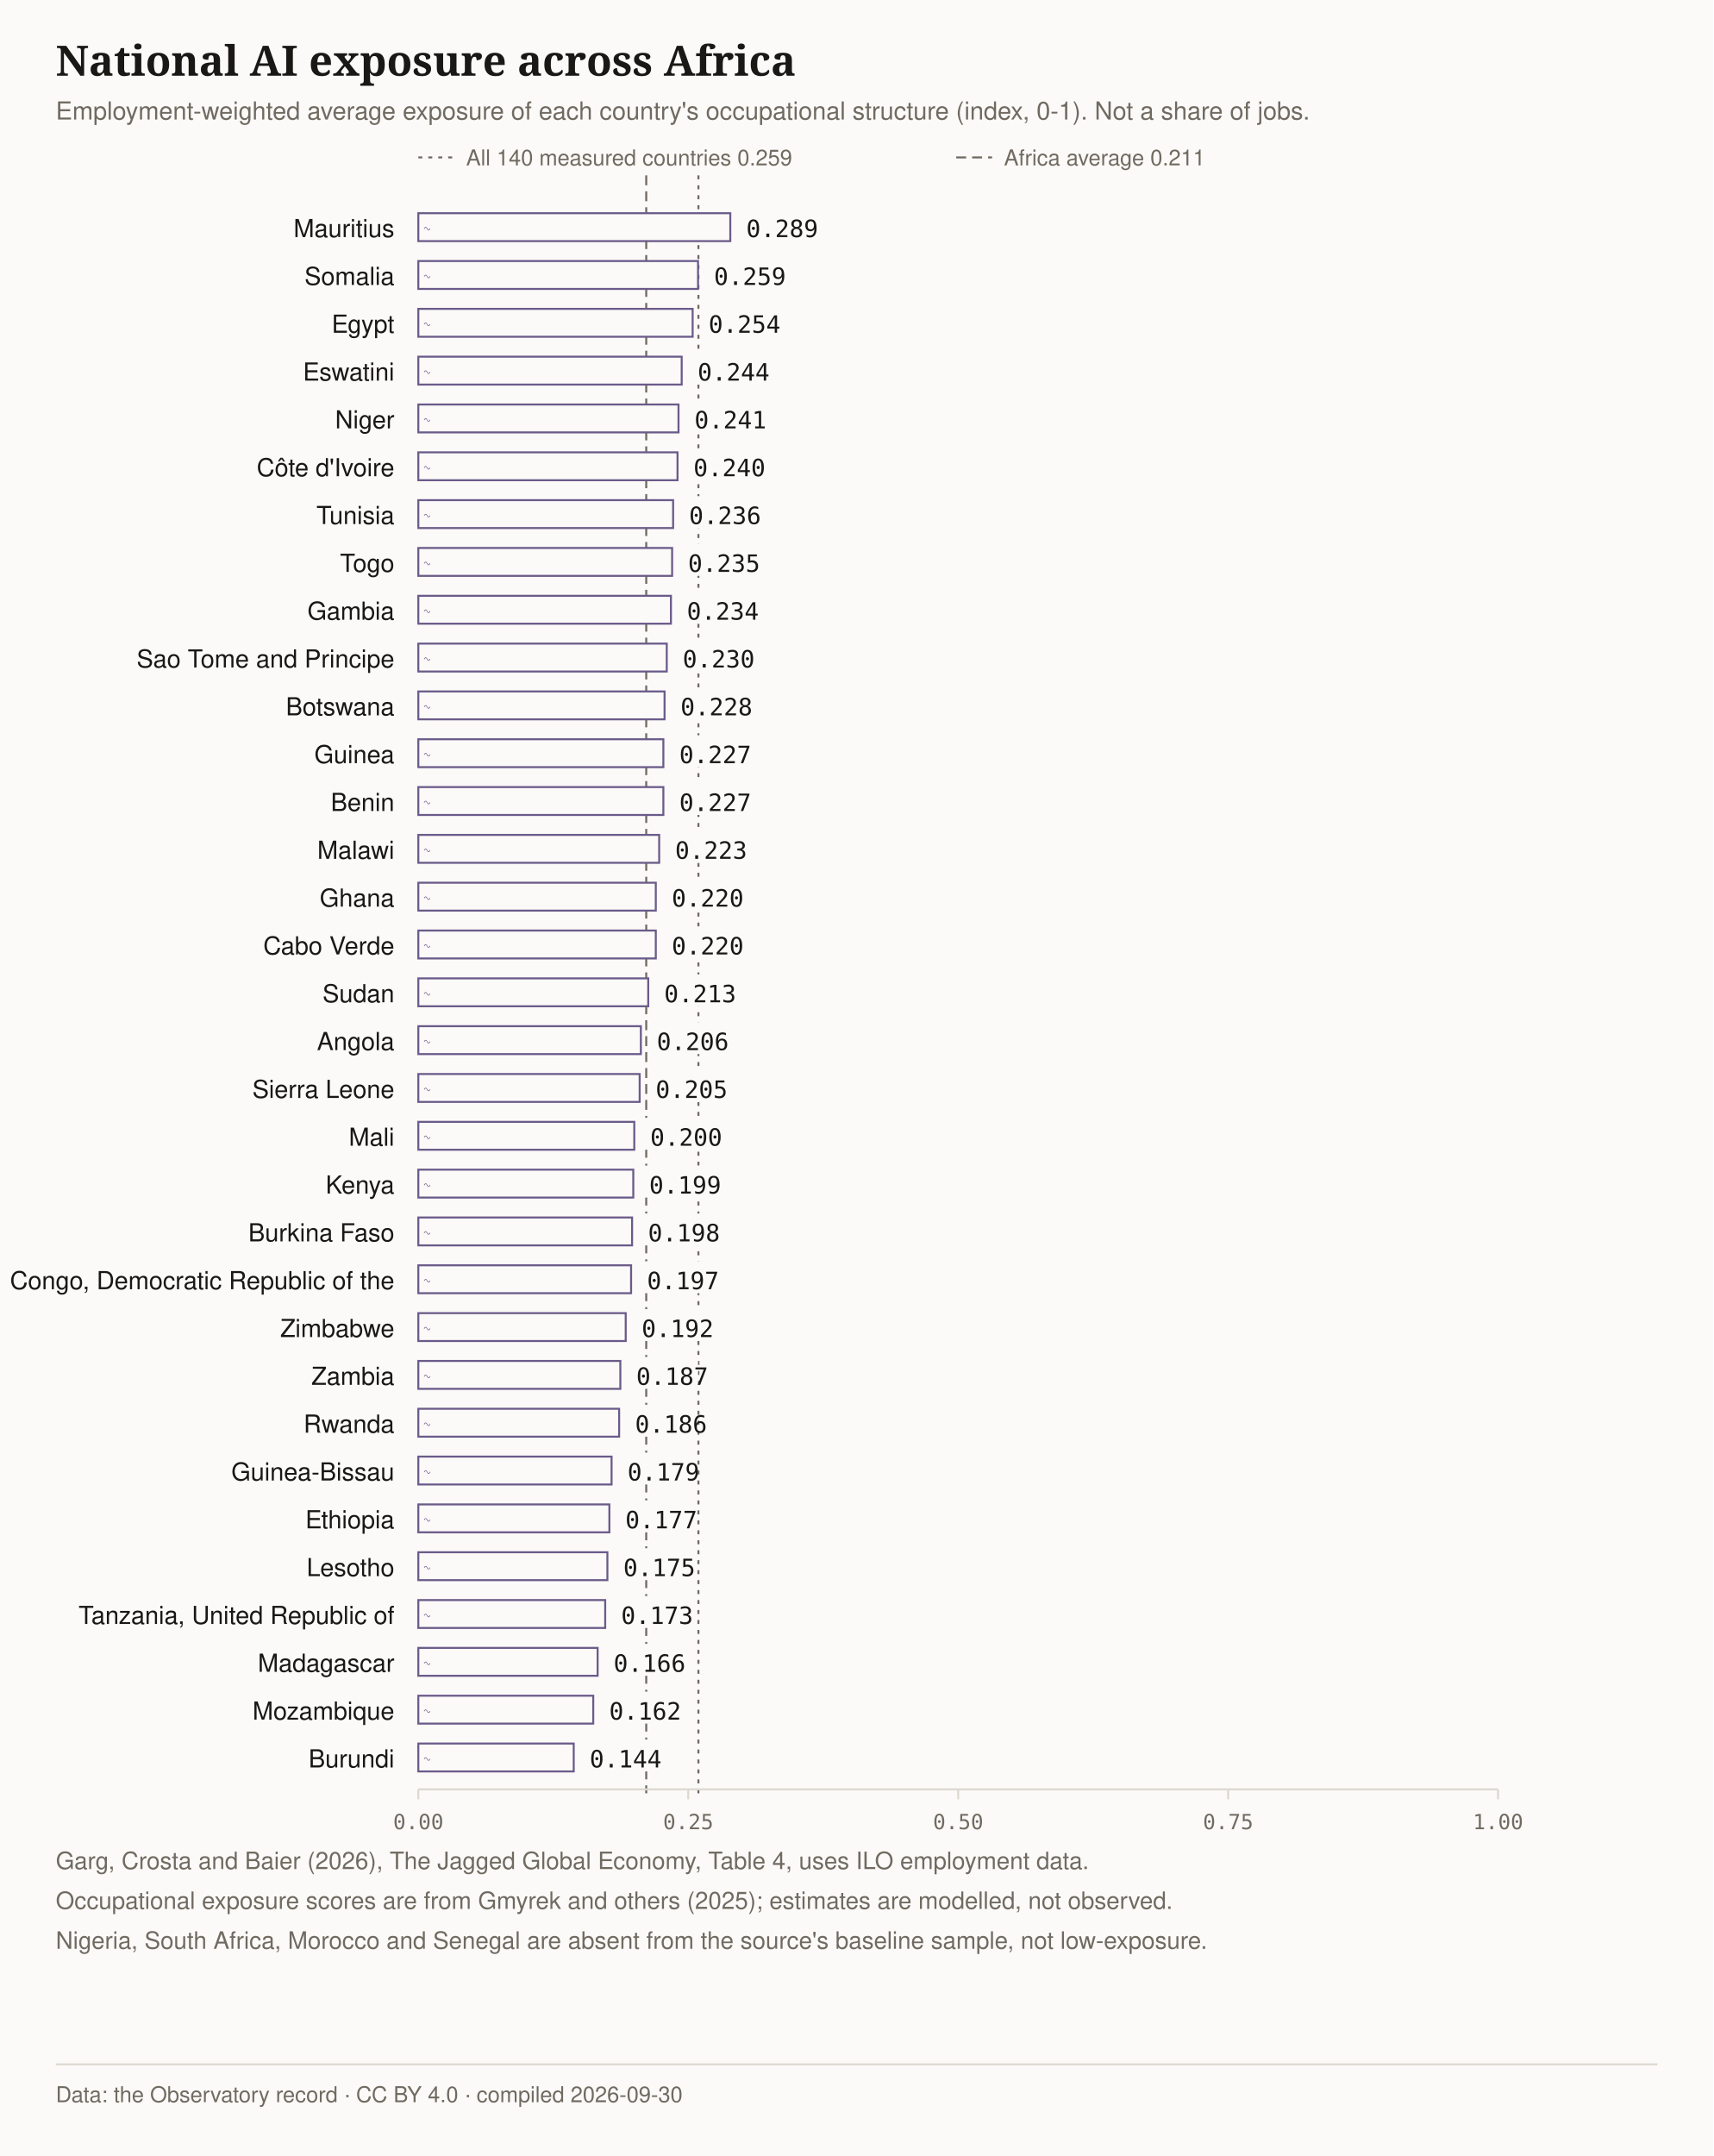
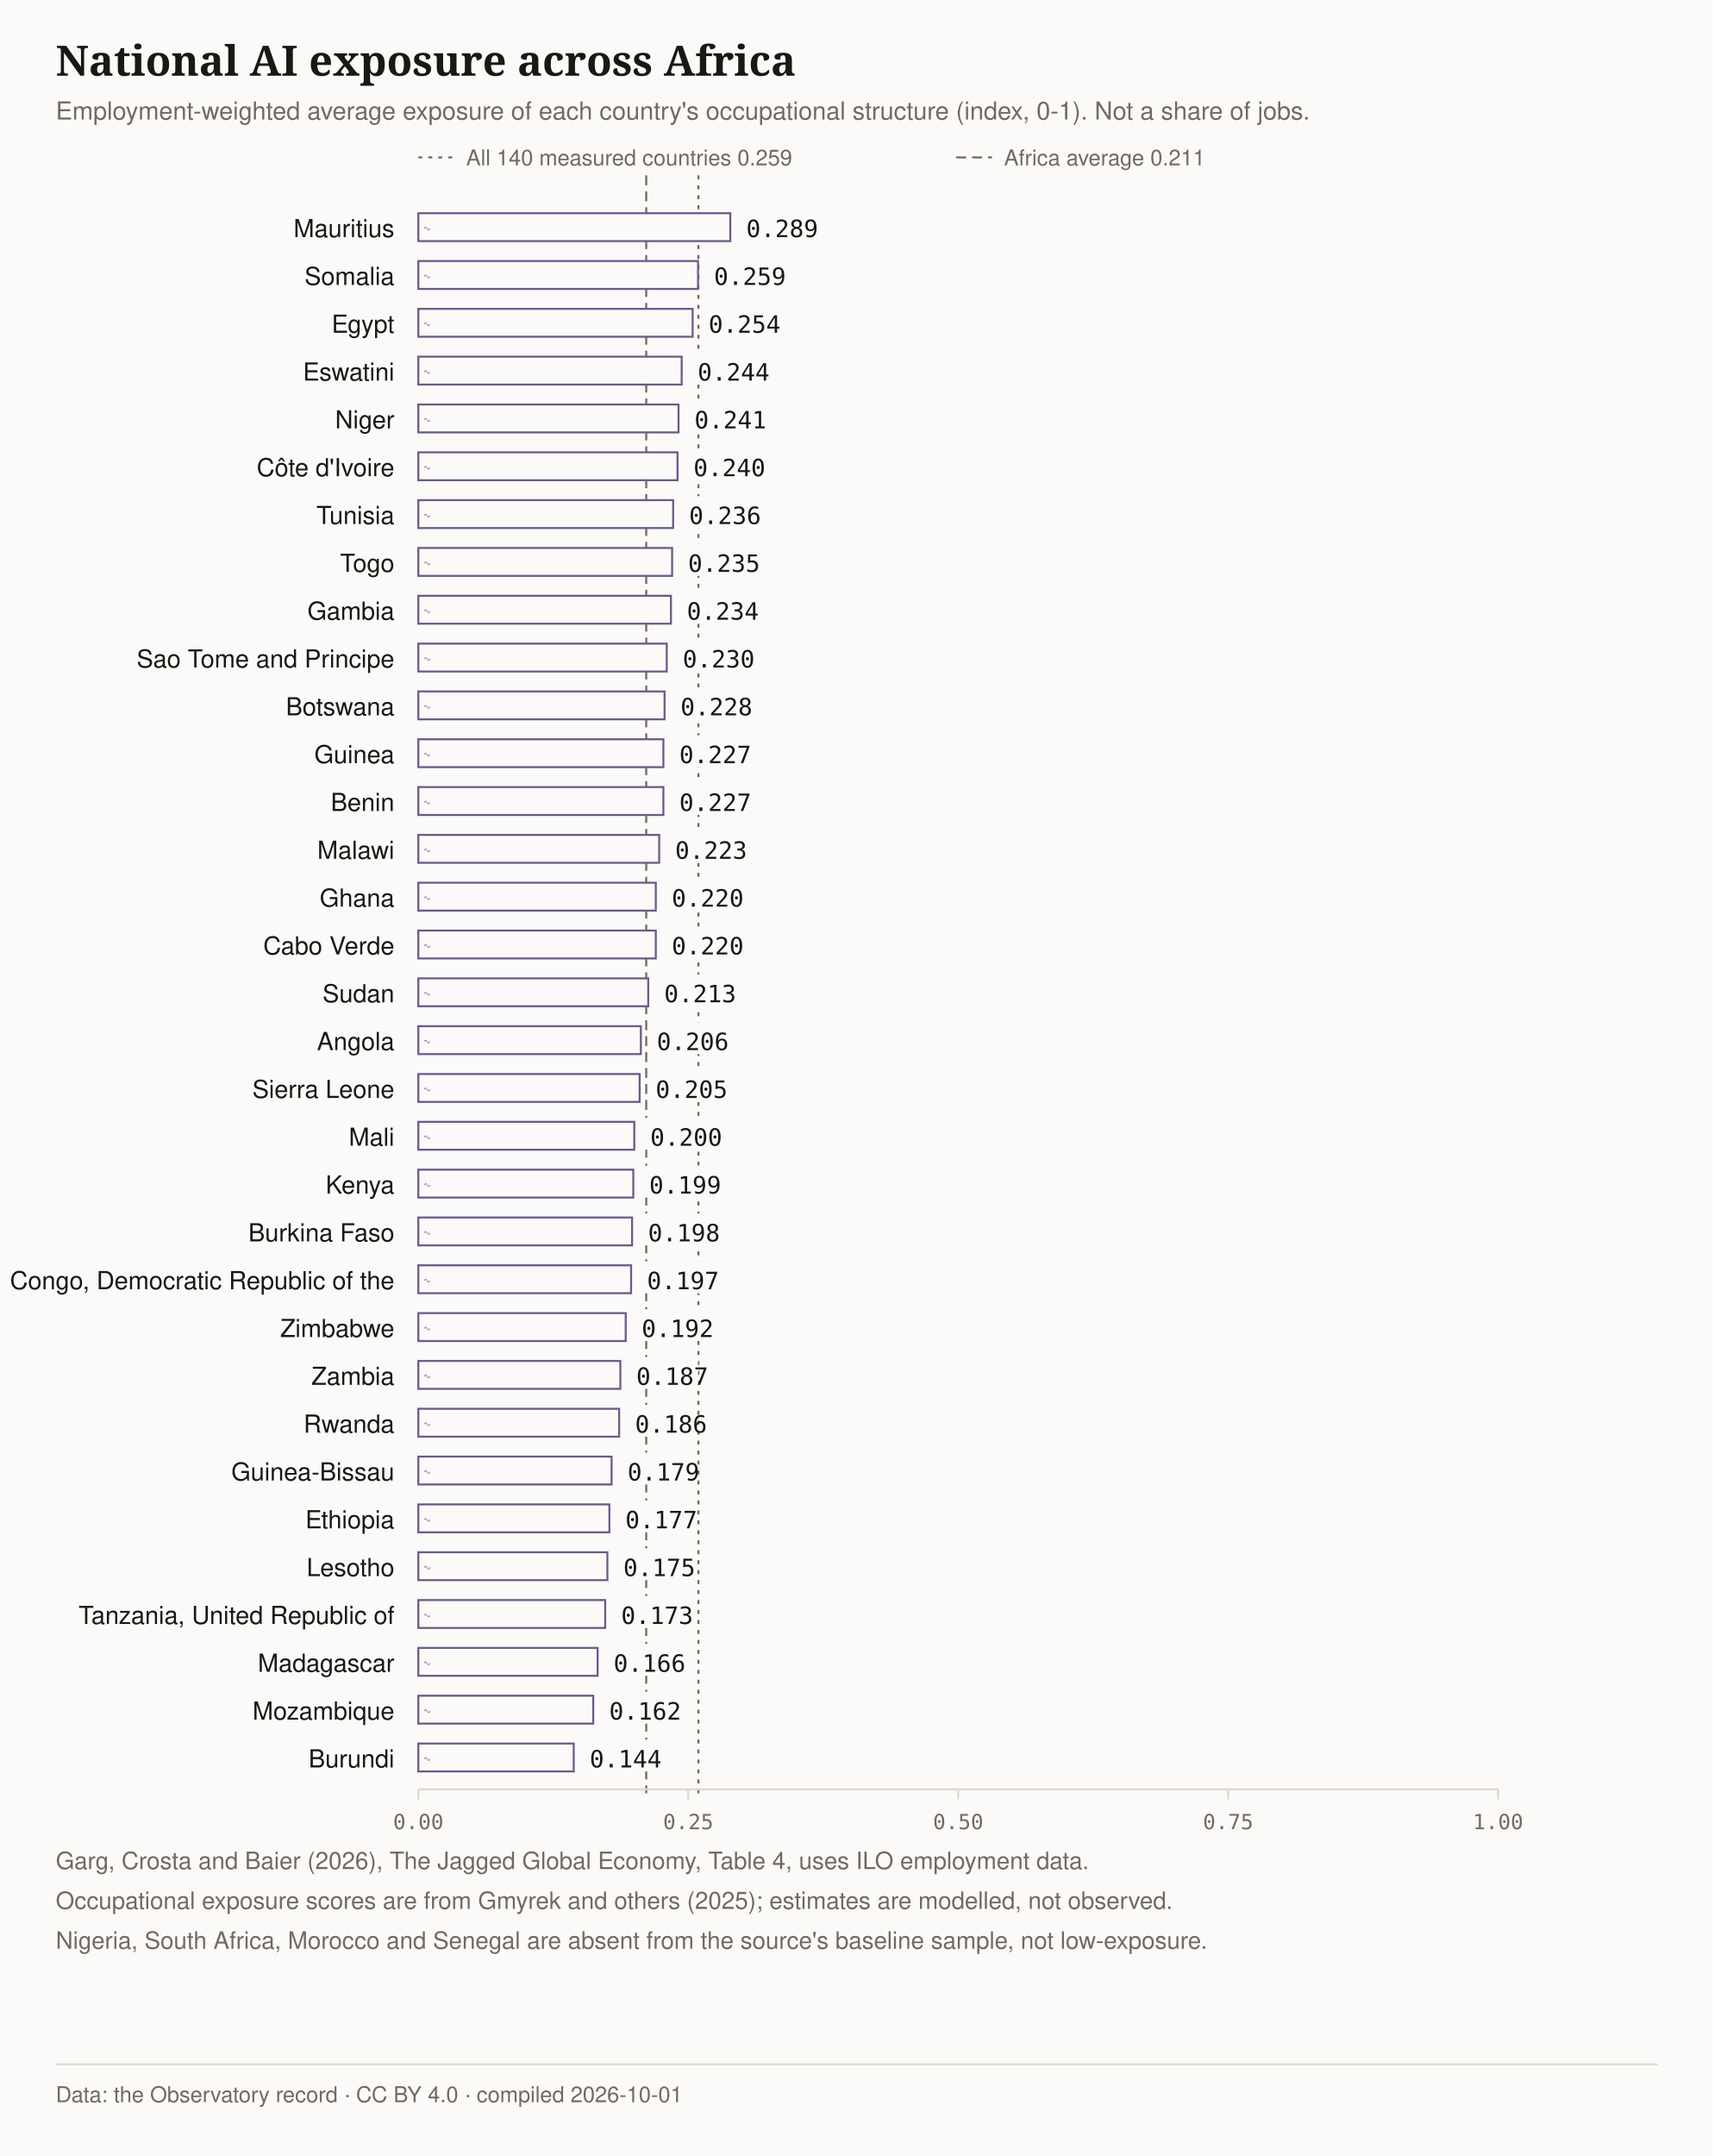
<svg xmlns="http://www.w3.org/2000/svg" viewBox="0 0 860 1082" width="860" height="1082" role="img" aria-label="National AI exposure across 33 African countries. Mauritius is highest at 0.289 and Burundi lowest at 0.144, against an African average of 0.211 and an average of 0.259 across all 140 measured countries. The index is the employment-weighted average exposure of a country's occupational structure, not a share of jobs.">
  <defs>
    <pattern id="status-proposal" width="6" height="6" patternUnits="userSpaceOnUse">
      <path d="M0 6L6 0" stroke="#756342" stroke-width="1" />
    </pattern>
  </defs>
  <rect width="860" height="1082" fill="#fbfaf8" />
  <text x="28" y="38" font-family="'Source Serif 4',Georgia,serif" font-size="21" font-weight="600" fill="#1a1815" style="font-variant-numeric:tabular-nums lining-nums">National AI exposure across Africa</text>
  <text x="28" y="60.0" font-family="IBM Plex Sans,-apple-system,'Segoe UI',Helvetica,Arial,sans-serif" font-size="12.5" fill="#706a61" style="font-variant-numeric:tabular-nums lining-nums">Employment-weighted average exposure of each country's occupational structure (index, 0-1). Not a share of jobs.</text>
  <line x1="350.6" y1="88" x2="350.6" y2="900" stroke="#706a61" stroke-width="1" stroke-dasharray="2 3" />
  <line x1="210" y1="79" x2="228" y2="79" stroke="#706a61" stroke-width="1" stroke-dasharray="2 3" />
  <text x="234" y="83" font-family="IBM Plex Sans,-apple-system,'Segoe UI',Helvetica,Arial,sans-serif" font-size="11" fill="#706a61" style="font-variant-numeric:tabular-nums lining-nums">All 140 measured countries 0.259</text>
  <line x1="324.4" y1="88" x2="324.4" y2="900" stroke="#706a61" stroke-width="1" stroke-dasharray="5 3" />
  <line x1="480" y1="79" x2="498" y2="79" stroke="#706a61" stroke-width="1" stroke-dasharray="5 3" />
  <text x="504" y="83" font-family="IBM Plex Sans,-apple-system,'Segoe UI',Helvetica,Arial,sans-serif" font-size="11" fill="#706a61" style="font-variant-numeric:tabular-nums lining-nums">Africa average 0.211</text>
  <text x="198" y="119" text-anchor="end" font-family="IBM Plex Sans,-apple-system,'Segoe UI',Helvetica,Arial,sans-serif" font-size="12.5" fill="#1a1815" style="font-variant-numeric:tabular-nums lining-nums">Mauritius</text>
  <rect x="210" y="107" width="156.6" height="14" fill="#fbfaf8" data-status="modelled" stroke="#6b5b8a" stroke-width="1" />
  <text x="212.0" y="117.0" font-family="'IBM Plex Mono',Consolas,monospace" font-size="8" fill="#6b5b8a" aria-hidden="true">∿</text>
  <rect x="370.6" y="105" width="35" height="16" fill="#fbfaf8" />
  <text x="374.6" y="119" font-family="'IBM Plex Mono',Consolas,monospace" font-size="12" fill="#1a1815" style="font-variant-numeric:tabular-nums lining-nums">0.289</text>
  <text x="198" y="143" text-anchor="end" font-family="IBM Plex Sans,-apple-system,'Segoe UI',Helvetica,Arial,sans-serif" font-size="12.5" fill="#1a1815" style="font-variant-numeric:tabular-nums lining-nums">Somalia</text>
  <rect x="210" y="131" width="140.4" height="14" fill="#fbfaf8" data-status="modelled" stroke="#6b5b8a" stroke-width="1" />
  <text x="212.0" y="141.0" font-family="'IBM Plex Mono',Consolas,monospace" font-size="8" fill="#6b5b8a" aria-hidden="true">∿</text>
  <rect x="354.4" y="129" width="35" height="16" fill="#fbfaf8" />
  <text x="358.4" y="143" font-family="'IBM Plex Mono',Consolas,monospace" font-size="12" fill="#1a1815" style="font-variant-numeric:tabular-nums lining-nums">0.259</text>
  <text x="198" y="167" text-anchor="end" font-family="IBM Plex Sans,-apple-system,'Segoe UI',Helvetica,Arial,sans-serif" font-size="12.5" fill="#1a1815" style="font-variant-numeric:tabular-nums lining-nums">Egypt</text>
  <rect x="210" y="155" width="137.7" height="14" fill="#fbfaf8" data-status="modelled" stroke="#6b5b8a" stroke-width="1" />
  <text x="212.0" y="165.0" font-family="'IBM Plex Mono',Consolas,monospace" font-size="8" fill="#6b5b8a" aria-hidden="true">∿</text>
  <rect x="351.7" y="153" width="35" height="16" fill="#fbfaf8" />
  <text x="355.7" y="167" font-family="'IBM Plex Mono',Consolas,monospace" font-size="12" fill="#1a1815" style="font-variant-numeric:tabular-nums lining-nums">0.254</text>
  <text x="198" y="191" text-anchor="end" font-family="IBM Plex Sans,-apple-system,'Segoe UI',Helvetica,Arial,sans-serif" font-size="12.5" fill="#1a1815" style="font-variant-numeric:tabular-nums lining-nums">Eswatini</text>
  <rect x="210" y="179" width="132.2" height="14" fill="#fbfaf8" data-status="modelled" stroke="#6b5b8a" stroke-width="1" />
  <text x="212.0" y="189.0" font-family="'IBM Plex Mono',Consolas,monospace" font-size="8" fill="#6b5b8a" aria-hidden="true">∿</text>
  <rect x="346.2" y="177" width="35" height="16" fill="#fbfaf8" />
  <text x="350.2" y="191" font-family="'IBM Plex Mono',Consolas,monospace" font-size="12" fill="#1a1815" style="font-variant-numeric:tabular-nums lining-nums">0.244</text>
  <text x="198" y="215" text-anchor="end" font-family="IBM Plex Sans,-apple-system,'Segoe UI',Helvetica,Arial,sans-serif" font-size="12.5" fill="#1a1815" style="font-variant-numeric:tabular-nums lining-nums">Niger</text>
  <rect x="210" y="203" width="130.6" height="14" fill="#fbfaf8" data-status="modelled" stroke="#6b5b8a" stroke-width="1" />
  <text x="212.0" y="213.0" font-family="'IBM Plex Mono',Consolas,monospace" font-size="8" fill="#6b5b8a" aria-hidden="true">∿</text>
  <rect x="344.6" y="201" width="35" height="16" fill="#fbfaf8" />
  <text x="348.6" y="215" font-family="'IBM Plex Mono',Consolas,monospace" font-size="12" fill="#1a1815" style="font-variant-numeric:tabular-nums lining-nums">0.241</text>
  <text x="198" y="239" text-anchor="end" font-family="IBM Plex Sans,-apple-system,'Segoe UI',Helvetica,Arial,sans-serif" font-size="12.5" fill="#1a1815" style="font-variant-numeric:tabular-nums lining-nums">Côte d'Ivoire</text>
  <rect x="210" y="227" width="130.1" height="14" fill="#fbfaf8" data-status="modelled" stroke="#6b5b8a" stroke-width="1" />
  <text x="212.0" y="237.0" font-family="'IBM Plex Mono',Consolas,monospace" font-size="8" fill="#6b5b8a" aria-hidden="true">∿</text>
  <rect x="344.1" y="225" width="35" height="16" fill="#fbfaf8" />
  <text x="348.1" y="239" font-family="'IBM Plex Mono',Consolas,monospace" font-size="12" fill="#1a1815" style="font-variant-numeric:tabular-nums lining-nums">0.240</text>
  <text x="198" y="263" text-anchor="end" font-family="IBM Plex Sans,-apple-system,'Segoe UI',Helvetica,Arial,sans-serif" font-size="12.5" fill="#1a1815" style="font-variant-numeric:tabular-nums lining-nums">Tunisia</text>
  <rect x="210" y="251" width="127.9" height="14" fill="#fbfaf8" data-status="modelled" stroke="#6b5b8a" stroke-width="1" />
  <text x="212.0" y="261.0" font-family="'IBM Plex Mono',Consolas,monospace" font-size="8" fill="#6b5b8a" aria-hidden="true">∿</text>
  <rect x="341.9" y="249" width="35" height="16" fill="#fbfaf8" />
  <text x="345.9" y="263" font-family="'IBM Plex Mono',Consolas,monospace" font-size="12" fill="#1a1815" style="font-variant-numeric:tabular-nums lining-nums">0.236</text>
  <text x="198" y="287" text-anchor="end" font-family="IBM Plex Sans,-apple-system,'Segoe UI',Helvetica,Arial,sans-serif" font-size="12.5" fill="#1a1815" style="font-variant-numeric:tabular-nums lining-nums">Togo</text>
  <rect x="210" y="275" width="127.4" height="14" fill="#fbfaf8" data-status="modelled" stroke="#6b5b8a" stroke-width="1" />
  <text x="212.0" y="285.0" font-family="'IBM Plex Mono',Consolas,monospace" font-size="8" fill="#6b5b8a" aria-hidden="true">∿</text>
  <rect x="341.4" y="273" width="35" height="16" fill="#fbfaf8" />
  <text x="345.4" y="287" font-family="'IBM Plex Mono',Consolas,monospace" font-size="12" fill="#1a1815" style="font-variant-numeric:tabular-nums lining-nums">0.235</text>
  <text x="198" y="311" text-anchor="end" font-family="IBM Plex Sans,-apple-system,'Segoe UI',Helvetica,Arial,sans-serif" font-size="12.5" fill="#1a1815" style="font-variant-numeric:tabular-nums lining-nums">Gambia</text>
  <rect x="210" y="299" width="126.8" height="14" fill="#fbfaf8" data-status="modelled" stroke="#6b5b8a" stroke-width="1" />
  <text x="212.0" y="309.0" font-family="'IBM Plex Mono',Consolas,monospace" font-size="8" fill="#6b5b8a" aria-hidden="true">∿</text>
  <rect x="340.8" y="297" width="35" height="16" fill="#fbfaf8" />
  <text x="344.8" y="311" font-family="'IBM Plex Mono',Consolas,monospace" font-size="12" fill="#1a1815" style="font-variant-numeric:tabular-nums lining-nums">0.234</text>
  <text x="198" y="335" text-anchor="end" font-family="IBM Plex Sans,-apple-system,'Segoe UI',Helvetica,Arial,sans-serif" font-size="12.5" fill="#1a1815" style="font-variant-numeric:tabular-nums lining-nums">Sao Tome and Principe</text>
  <rect x="210" y="323" width="124.7" height="14" fill="#fbfaf8" data-status="modelled" stroke="#6b5b8a" stroke-width="1" />
  <text x="212.0" y="333.0" font-family="'IBM Plex Mono',Consolas,monospace" font-size="8" fill="#6b5b8a" aria-hidden="true">∿</text>
  <rect x="338.7" y="321" width="35" height="16" fill="#fbfaf8" />
  <text x="342.7" y="335" font-family="'IBM Plex Mono',Consolas,monospace" font-size="12" fill="#1a1815" style="font-variant-numeric:tabular-nums lining-nums">0.230</text>
  <text x="198" y="359" text-anchor="end" font-family="IBM Plex Sans,-apple-system,'Segoe UI',Helvetica,Arial,sans-serif" font-size="12.5" fill="#1a1815" style="font-variant-numeric:tabular-nums lining-nums">Botswana</text>
  <rect x="210" y="347" width="123.6" height="14" fill="#fbfaf8" data-status="modelled" stroke="#6b5b8a" stroke-width="1" />
  <text x="212.0" y="357.0" font-family="'IBM Plex Mono',Consolas,monospace" font-size="8" fill="#6b5b8a" aria-hidden="true">∿</text>
  <rect x="337.6" y="345" width="35" height="16" fill="#fbfaf8" />
  <text x="341.6" y="359" font-family="'IBM Plex Mono',Consolas,monospace" font-size="12" fill="#1a1815" style="font-variant-numeric:tabular-nums lining-nums">0.228</text>
  <text x="198" y="383" text-anchor="end" font-family="IBM Plex Sans,-apple-system,'Segoe UI',Helvetica,Arial,sans-serif" font-size="12.5" fill="#1a1815" style="font-variant-numeric:tabular-nums lining-nums">Guinea</text>
  <rect x="210" y="371" width="123.0" height="14" fill="#fbfaf8" data-status="modelled" stroke="#6b5b8a" stroke-width="1" />
  <text x="212.0" y="381.0" font-family="'IBM Plex Mono',Consolas,monospace" font-size="8" fill="#6b5b8a" aria-hidden="true">∿</text>
  <rect x="337.0" y="369" width="35" height="16" fill="#fbfaf8" />
  <text x="341.0" y="383" font-family="'IBM Plex Mono',Consolas,monospace" font-size="12" fill="#1a1815" style="font-variant-numeric:tabular-nums lining-nums">0.227</text>
  <text x="198" y="407" text-anchor="end" font-family="IBM Plex Sans,-apple-system,'Segoe UI',Helvetica,Arial,sans-serif" font-size="12.5" fill="#1a1815" style="font-variant-numeric:tabular-nums lining-nums">Benin</text>
  <rect x="210" y="395" width="123.0" height="14" fill="#fbfaf8" data-status="modelled" stroke="#6b5b8a" stroke-width="1" />
  <text x="212.0" y="405.0" font-family="'IBM Plex Mono',Consolas,monospace" font-size="8" fill="#6b5b8a" aria-hidden="true">∿</text>
  <rect x="337.0" y="393" width="35" height="16" fill="#fbfaf8" />
  <text x="341.0" y="407" font-family="'IBM Plex Mono',Consolas,monospace" font-size="12" fill="#1a1815" style="font-variant-numeric:tabular-nums lining-nums">0.227</text>
  <text x="198" y="431" text-anchor="end" font-family="IBM Plex Sans,-apple-system,'Segoe UI',Helvetica,Arial,sans-serif" font-size="12.5" fill="#1a1815" style="font-variant-numeric:tabular-nums lining-nums">Malawi</text>
  <rect x="210" y="419" width="120.9" height="14" fill="#fbfaf8" data-status="modelled" stroke="#6b5b8a" stroke-width="1" />
  <text x="212.0" y="429.0" font-family="'IBM Plex Mono',Consolas,monospace" font-size="8" fill="#6b5b8a" aria-hidden="true">∿</text>
  <rect x="334.9" y="417" width="35" height="16" fill="#fbfaf8" />
  <text x="338.9" y="431" font-family="'IBM Plex Mono',Consolas,monospace" font-size="12" fill="#1a1815" style="font-variant-numeric:tabular-nums lining-nums">0.223</text>
  <text x="198" y="455" text-anchor="end" font-family="IBM Plex Sans,-apple-system,'Segoe UI',Helvetica,Arial,sans-serif" font-size="12.5" fill="#1a1815" style="font-variant-numeric:tabular-nums lining-nums">Ghana</text>
  <rect x="210" y="443" width="119.2" height="14" fill="#fbfaf8" data-status="modelled" stroke="#6b5b8a" stroke-width="1" />
  <text x="212.0" y="453.0" font-family="'IBM Plex Mono',Consolas,monospace" font-size="8" fill="#6b5b8a" aria-hidden="true">∿</text>
  <rect x="333.2" y="441" width="35" height="16" fill="#fbfaf8" />
  <text x="337.2" y="455" font-family="'IBM Plex Mono',Consolas,monospace" font-size="12" fill="#1a1815" style="font-variant-numeric:tabular-nums lining-nums">0.220</text>
  <text x="198" y="479" text-anchor="end" font-family="IBM Plex Sans,-apple-system,'Segoe UI',Helvetica,Arial,sans-serif" font-size="12.5" fill="#1a1815" style="font-variant-numeric:tabular-nums lining-nums">Cabo Verde</text>
  <rect x="210" y="467" width="119.2" height="14" fill="#fbfaf8" data-status="modelled" stroke="#6b5b8a" stroke-width="1" />
  <text x="212.0" y="477.0" font-family="'IBM Plex Mono',Consolas,monospace" font-size="8" fill="#6b5b8a" aria-hidden="true">∿</text>
  <rect x="333.2" y="465" width="35" height="16" fill="#fbfaf8" />
  <text x="337.2" y="479" font-family="'IBM Plex Mono',Consolas,monospace" font-size="12" fill="#1a1815" style="font-variant-numeric:tabular-nums lining-nums">0.220</text>
  <text x="198" y="503" text-anchor="end" font-family="IBM Plex Sans,-apple-system,'Segoe UI',Helvetica,Arial,sans-serif" font-size="12.5" fill="#1a1815" style="font-variant-numeric:tabular-nums lining-nums">Sudan</text>
  <rect x="210" y="491" width="115.4" height="14" fill="#fbfaf8" data-status="modelled" stroke="#6b5b8a" stroke-width="1" />
  <text x="212.0" y="501.0" font-family="'IBM Plex Mono',Consolas,monospace" font-size="8" fill="#6b5b8a" aria-hidden="true">∿</text>
  <rect x="329.4" y="489" width="35" height="16" fill="#fbfaf8" />
  <text x="333.4" y="503" font-family="'IBM Plex Mono',Consolas,monospace" font-size="12" fill="#1a1815" style="font-variant-numeric:tabular-nums lining-nums">0.213</text>
  <text x="198" y="527" text-anchor="end" font-family="IBM Plex Sans,-apple-system,'Segoe UI',Helvetica,Arial,sans-serif" font-size="12.5" fill="#1a1815" style="font-variant-numeric:tabular-nums lining-nums">Angola</text>
  <rect x="210" y="515" width="111.7" height="14" fill="#fbfaf8" data-status="modelled" stroke="#6b5b8a" stroke-width="1" />
  <text x="212.0" y="525.0" font-family="'IBM Plex Mono',Consolas,monospace" font-size="8" fill="#6b5b8a" aria-hidden="true">∿</text>
  <rect x="325.7" y="513" width="35" height="16" fill="#fbfaf8" />
  <text x="329.7" y="527" font-family="'IBM Plex Mono',Consolas,monospace" font-size="12" fill="#1a1815" style="font-variant-numeric:tabular-nums lining-nums">0.206</text>
  <text x="198" y="551" text-anchor="end" font-family="IBM Plex Sans,-apple-system,'Segoe UI',Helvetica,Arial,sans-serif" font-size="12.5" fill="#1a1815" style="font-variant-numeric:tabular-nums lining-nums">Sierra Leone</text>
  <rect x="210" y="539" width="111.1" height="14" fill="#fbfaf8" data-status="modelled" stroke="#6b5b8a" stroke-width="1" />
  <text x="212.0" y="549.0" font-family="'IBM Plex Mono',Consolas,monospace" font-size="8" fill="#6b5b8a" aria-hidden="true">∿</text>
  <rect x="325.1" y="537" width="35" height="16" fill="#fbfaf8" />
  <text x="329.1" y="551" font-family="'IBM Plex Mono',Consolas,monospace" font-size="12" fill="#1a1815" style="font-variant-numeric:tabular-nums lining-nums">0.205</text>
  <text x="198" y="575" text-anchor="end" font-family="IBM Plex Sans,-apple-system,'Segoe UI',Helvetica,Arial,sans-serif" font-size="12.5" fill="#1a1815" style="font-variant-numeric:tabular-nums lining-nums">Mali</text>
  <rect x="210" y="563" width="108.4" height="14" fill="#fbfaf8" data-status="modelled" stroke="#6b5b8a" stroke-width="1" />
  <text x="212.0" y="573.0" font-family="'IBM Plex Mono',Consolas,monospace" font-size="8" fill="#6b5b8a" aria-hidden="true">∿</text>
  <rect x="322.4" y="561" width="35" height="16" fill="#fbfaf8" />
  <text x="326.4" y="575" font-family="'IBM Plex Mono',Consolas,monospace" font-size="12" fill="#1a1815" style="font-variant-numeric:tabular-nums lining-nums">0.200</text>
  <text x="198" y="599" text-anchor="end" font-family="IBM Plex Sans,-apple-system,'Segoe UI',Helvetica,Arial,sans-serif" font-size="12.5" fill="#1a1815" style="font-variant-numeric:tabular-nums lining-nums">Kenya</text>
  <rect x="210" y="587" width="107.9" height="14" fill="#fbfaf8" data-status="modelled" stroke="#6b5b8a" stroke-width="1" />
  <text x="212.0" y="597.0" font-family="'IBM Plex Mono',Consolas,monospace" font-size="8" fill="#6b5b8a" aria-hidden="true">∿</text>
  <rect x="321.9" y="585" width="35" height="16" fill="#fbfaf8" />
  <text x="325.9" y="599" font-family="'IBM Plex Mono',Consolas,monospace" font-size="12" fill="#1a1815" style="font-variant-numeric:tabular-nums lining-nums">0.199</text>
  <text x="198" y="623" text-anchor="end" font-family="IBM Plex Sans,-apple-system,'Segoe UI',Helvetica,Arial,sans-serif" font-size="12.5" fill="#1a1815" style="font-variant-numeric:tabular-nums lining-nums">Burkina Faso</text>
  <rect x="210" y="611" width="107.3" height="14" fill="#fbfaf8" data-status="modelled" stroke="#6b5b8a" stroke-width="1" />
  <text x="212.0" y="621.0" font-family="'IBM Plex Mono',Consolas,monospace" font-size="8" fill="#6b5b8a" aria-hidden="true">∿</text>
  <rect x="321.3" y="609" width="35" height="16" fill="#fbfaf8" />
  <text x="325.3" y="623" font-family="'IBM Plex Mono',Consolas,monospace" font-size="12" fill="#1a1815" style="font-variant-numeric:tabular-nums lining-nums">0.198</text>
  <text x="198" y="647" text-anchor="end" font-family="IBM Plex Sans,-apple-system,'Segoe UI',Helvetica,Arial,sans-serif" font-size="12.5" fill="#1a1815" style="font-variant-numeric:tabular-nums lining-nums">Congo, Democratic Republic of the</text>
  <rect x="210" y="635" width="106.8" height="14" fill="#fbfaf8" data-status="modelled" stroke="#6b5b8a" stroke-width="1" />
  <text x="212.0" y="645.0" font-family="'IBM Plex Mono',Consolas,monospace" font-size="8" fill="#6b5b8a" aria-hidden="true">∿</text>
  <rect x="320.8" y="633" width="35" height="16" fill="#fbfaf8" />
  <text x="324.8" y="647" font-family="'IBM Plex Mono',Consolas,monospace" font-size="12" fill="#1a1815" style="font-variant-numeric:tabular-nums lining-nums">0.197</text>
  <text x="198" y="671" text-anchor="end" font-family="IBM Plex Sans,-apple-system,'Segoe UI',Helvetica,Arial,sans-serif" font-size="12.5" fill="#1a1815" style="font-variant-numeric:tabular-nums lining-nums">Zimbabwe</text>
  <rect x="210" y="659" width="104.1" height="14" fill="#fbfaf8" data-status="modelled" stroke="#6b5b8a" stroke-width="1" />
  <text x="212.0" y="669.0" font-family="'IBM Plex Mono',Consolas,monospace" font-size="8" fill="#6b5b8a" aria-hidden="true">∿</text>
  <rect x="318.1" y="657" width="35" height="16" fill="#fbfaf8" />
  <text x="322.1" y="671" font-family="'IBM Plex Mono',Consolas,monospace" font-size="12" fill="#1a1815" style="font-variant-numeric:tabular-nums lining-nums">0.192</text>
  <text x="198" y="695" text-anchor="end" font-family="IBM Plex Sans,-apple-system,'Segoe UI',Helvetica,Arial,sans-serif" font-size="12.5" fill="#1a1815" style="font-variant-numeric:tabular-nums lining-nums">Zambia</text>
  <rect x="210" y="683" width="101.4" height="14" fill="#fbfaf8" data-status="modelled" stroke="#6b5b8a" stroke-width="1" />
  <text x="212.0" y="693.0" font-family="'IBM Plex Mono',Consolas,monospace" font-size="8" fill="#6b5b8a" aria-hidden="true">∿</text>
  <rect x="315.4" y="681" width="35" height="16" fill="#fbfaf8" />
  <text x="319.4" y="695" font-family="'IBM Plex Mono',Consolas,monospace" font-size="12" fill="#1a1815" style="font-variant-numeric:tabular-nums lining-nums">0.187</text>
  <text x="198" y="719" text-anchor="end" font-family="IBM Plex Sans,-apple-system,'Segoe UI',Helvetica,Arial,sans-serif" font-size="12.5" fill="#1a1815" style="font-variant-numeric:tabular-nums lining-nums">Rwanda</text>
  <rect x="210" y="707" width="100.8" height="14" fill="#fbfaf8" data-status="modelled" stroke="#6b5b8a" stroke-width="1" />
  <text x="212.0" y="717.0" font-family="'IBM Plex Mono',Consolas,monospace" font-size="8" fill="#6b5b8a" aria-hidden="true">∿</text>
  <rect x="314.8" y="705" width="35" height="16" fill="#fbfaf8" />
  <text x="318.8" y="719" font-family="'IBM Plex Mono',Consolas,monospace" font-size="12" fill="#1a1815" style="font-variant-numeric:tabular-nums lining-nums">0.186</text>
  <text x="198" y="743" text-anchor="end" font-family="IBM Plex Sans,-apple-system,'Segoe UI',Helvetica,Arial,sans-serif" font-size="12.5" fill="#1a1815" style="font-variant-numeric:tabular-nums lining-nums">Guinea-Bissau</text>
  <rect x="210" y="731" width="97.0" height="14" fill="#fbfaf8" data-status="modelled" stroke="#6b5b8a" stroke-width="1" />
  <text x="212.0" y="741.0" font-family="'IBM Plex Mono',Consolas,monospace" font-size="8" fill="#6b5b8a" aria-hidden="true">∿</text>
  <rect x="311.0" y="729" width="35" height="16" fill="#fbfaf8" />
  <text x="315.0" y="743" font-family="'IBM Plex Mono',Consolas,monospace" font-size="12" fill="#1a1815" style="font-variant-numeric:tabular-nums lining-nums">0.179</text>
  <text x="198" y="767" text-anchor="end" font-family="IBM Plex Sans,-apple-system,'Segoe UI',Helvetica,Arial,sans-serif" font-size="12.5" fill="#1a1815" style="font-variant-numeric:tabular-nums lining-nums">Ethiopia</text>
  <rect x="210" y="755" width="95.9" height="14" fill="#fbfaf8" data-status="modelled" stroke="#6b5b8a" stroke-width="1" />
  <text x="212.0" y="765.0" font-family="'IBM Plex Mono',Consolas,monospace" font-size="8" fill="#6b5b8a" aria-hidden="true">∿</text>
  <rect x="309.9" y="753" width="35" height="16" fill="#fbfaf8" />
  <text x="313.9" y="767" font-family="'IBM Plex Mono',Consolas,monospace" font-size="12" fill="#1a1815" style="font-variant-numeric:tabular-nums lining-nums">0.177</text>
  <text x="198" y="791" text-anchor="end" font-family="IBM Plex Sans,-apple-system,'Segoe UI',Helvetica,Arial,sans-serif" font-size="12.5" fill="#1a1815" style="font-variant-numeric:tabular-nums lining-nums">Lesotho</text>
  <rect x="210" y="779" width="94.9" height="14" fill="#fbfaf8" data-status="modelled" stroke="#6b5b8a" stroke-width="1" />
  <text x="212.0" y="789.0" font-family="'IBM Plex Mono',Consolas,monospace" font-size="8" fill="#6b5b8a" aria-hidden="true">∿</text>
  <rect x="308.9" y="777" width="35" height="16" fill="#fbfaf8" />
  <text x="312.9" y="791" font-family="'IBM Plex Mono',Consolas,monospace" font-size="12" fill="#1a1815" style="font-variant-numeric:tabular-nums lining-nums">0.175</text>
  <text x="198" y="815" text-anchor="end" font-family="IBM Plex Sans,-apple-system,'Segoe UI',Helvetica,Arial,sans-serif" font-size="12.5" fill="#1a1815" style="font-variant-numeric:tabular-nums lining-nums">Tanzania, United Republic of</text>
  <rect x="210" y="803" width="93.8" height="14" fill="#fbfaf8" data-status="modelled" stroke="#6b5b8a" stroke-width="1" />
  <text x="212.0" y="813.0" font-family="'IBM Plex Mono',Consolas,monospace" font-size="8" fill="#6b5b8a" aria-hidden="true">∿</text>
  <rect x="307.8" y="801" width="35" height="16" fill="#fbfaf8" />
  <text x="311.8" y="815" font-family="'IBM Plex Mono',Consolas,monospace" font-size="12" fill="#1a1815" style="font-variant-numeric:tabular-nums lining-nums">0.173</text>
  <text x="198" y="839" text-anchor="end" font-family="IBM Plex Sans,-apple-system,'Segoe UI',Helvetica,Arial,sans-serif" font-size="12.5" fill="#1a1815" style="font-variant-numeric:tabular-nums lining-nums">Madagascar</text>
  <rect x="210" y="827" width="90.0" height="14" fill="#fbfaf8" data-status="modelled" stroke="#6b5b8a" stroke-width="1" />
  <text x="212.0" y="837.0" font-family="'IBM Plex Mono',Consolas,monospace" font-size="8" fill="#6b5b8a" aria-hidden="true">∿</text>
  <rect x="304.0" y="825" width="35" height="16" fill="#fbfaf8" />
  <text x="308.0" y="839" font-family="'IBM Plex Mono',Consolas,monospace" font-size="12" fill="#1a1815" style="font-variant-numeric:tabular-nums lining-nums">0.166</text>
  <text x="198" y="863" text-anchor="end" font-family="IBM Plex Sans,-apple-system,'Segoe UI',Helvetica,Arial,sans-serif" font-size="12.5" fill="#1a1815" style="font-variant-numeric:tabular-nums lining-nums">Mozambique</text>
  <rect x="210" y="851" width="87.8" height="14" fill="#fbfaf8" data-status="modelled" stroke="#6b5b8a" stroke-width="1" />
  <text x="212.0" y="861.0" font-family="'IBM Plex Mono',Consolas,monospace" font-size="8" fill="#6b5b8a" aria-hidden="true">∿</text>
  <rect x="301.8" y="849" width="35" height="16" fill="#fbfaf8" />
  <text x="305.8" y="863" font-family="'IBM Plex Mono',Consolas,monospace" font-size="12" fill="#1a1815" style="font-variant-numeric:tabular-nums lining-nums">0.162</text>
  <text x="198" y="887" text-anchor="end" font-family="IBM Plex Sans,-apple-system,'Segoe UI',Helvetica,Arial,sans-serif" font-size="12.5" fill="#1a1815" style="font-variant-numeric:tabular-nums lining-nums">Burundi</text>
  <rect x="210" y="875" width="78.0" height="14" fill="#fbfaf8" data-status="modelled" stroke="#6b5b8a" stroke-width="1" />
  <text x="212.0" y="885.0" font-family="'IBM Plex Mono',Consolas,monospace" font-size="8" fill="#6b5b8a" aria-hidden="true">∿</text>
  <rect x="292.0" y="873" width="35" height="16" fill="#fbfaf8" />
  <text x="296.0" y="887" font-family="'IBM Plex Mono',Consolas,monospace" font-size="12" fill="#1a1815" style="font-variant-numeric:tabular-nums lining-nums">0.144</text>
  <line x1="210" y1="898" x2="752" y2="898" stroke="#ddd8d0" />
  <line x1="210.0" y1="898" x2="210.0" y2="903" stroke="#ddd8d0" />
  <text x="210.0" y="918" text-anchor="middle" font-family="'IBM Plex Mono',Consolas,monospace" font-size="10.5" fill="#706a61" style="font-variant-numeric:tabular-nums lining-nums">0.00</text>
  <line x1="345.5" y1="898" x2="345.5" y2="903" stroke="#ddd8d0" />
  <text x="345.5" y="918" text-anchor="middle" font-family="'IBM Plex Mono',Consolas,monospace" font-size="10.5" fill="#706a61" style="font-variant-numeric:tabular-nums lining-nums">0.25</text>
  <line x1="481.0" y1="898" x2="481.0" y2="903" stroke="#ddd8d0" />
  <text x="481.0" y="918" text-anchor="middle" font-family="'IBM Plex Mono',Consolas,monospace" font-size="10.5" fill="#706a61" style="font-variant-numeric:tabular-nums lining-nums">0.50</text>
  <line x1="616.5" y1="898" x2="616.5" y2="903" stroke="#ddd8d0" />
  <text x="616.5" y="918" text-anchor="middle" font-family="'IBM Plex Mono',Consolas,monospace" font-size="10.5" fill="#706a61" style="font-variant-numeric:tabular-nums lining-nums">0.75</text>
  <line x1="752.0" y1="898" x2="752.0" y2="903" stroke="#ddd8d0" />
  <text x="752.0" y="918" text-anchor="middle" font-family="'IBM Plex Mono',Consolas,monospace" font-size="10.5" fill="#706a61" style="font-variant-numeric:tabular-nums lining-nums">1.00</text>
  <text x="28" y="938" font-family="IBM Plex Sans,-apple-system,'Segoe UI',Helvetica,Arial,sans-serif" font-size="12" fill="#706a61" style="font-variant-numeric:tabular-nums lining-nums">Garg, Crosta and Baier (2026), The Jagged Global Economy, Table 4, uses ILO employment data.</text>
  <text x="28" y="958" font-family="IBM Plex Sans,-apple-system,'Segoe UI',Helvetica,Arial,sans-serif" font-size="12" fill="#706a61" style="font-variant-numeric:tabular-nums lining-nums">Occupational exposure scores are from Gmyrek and others (2025); estimates are modelled, not observed.</text>
  <text x="28" y="978" font-family="IBM Plex Sans,-apple-system,'Segoe UI',Helvetica,Arial,sans-serif" font-size="12" fill="#706a61" style="font-variant-numeric:tabular-nums lining-nums">Nigeria, South Africa, Morocco and Senegal are absent from the source's baseline sample, not low-exposure.</text>
  <line x1="28" y1="1036" x2="832" y2="1036" stroke="#ddd8d0" />
-   <text x="28" y="1055" font-family="IBM Plex Sans,-apple-system,'Segoe UI',Helvetica,Arial,sans-serif" font-size="11" fill="#706a61" style="font-variant-numeric:tabular-nums lining-nums">Data: the Observatory record · CC BY 4.0 · compiled 2026-09-30</text>
+   <text x="28" y="1055" font-family="IBM Plex Sans,-apple-system,'Segoe UI',Helvetica,Arial,sans-serif" font-size="11" fill="#706a61" style="font-variant-numeric:tabular-nums lining-nums">Data: the Observatory record · CC BY 4.0 · compiled 2026-10-01</text>
</svg>
